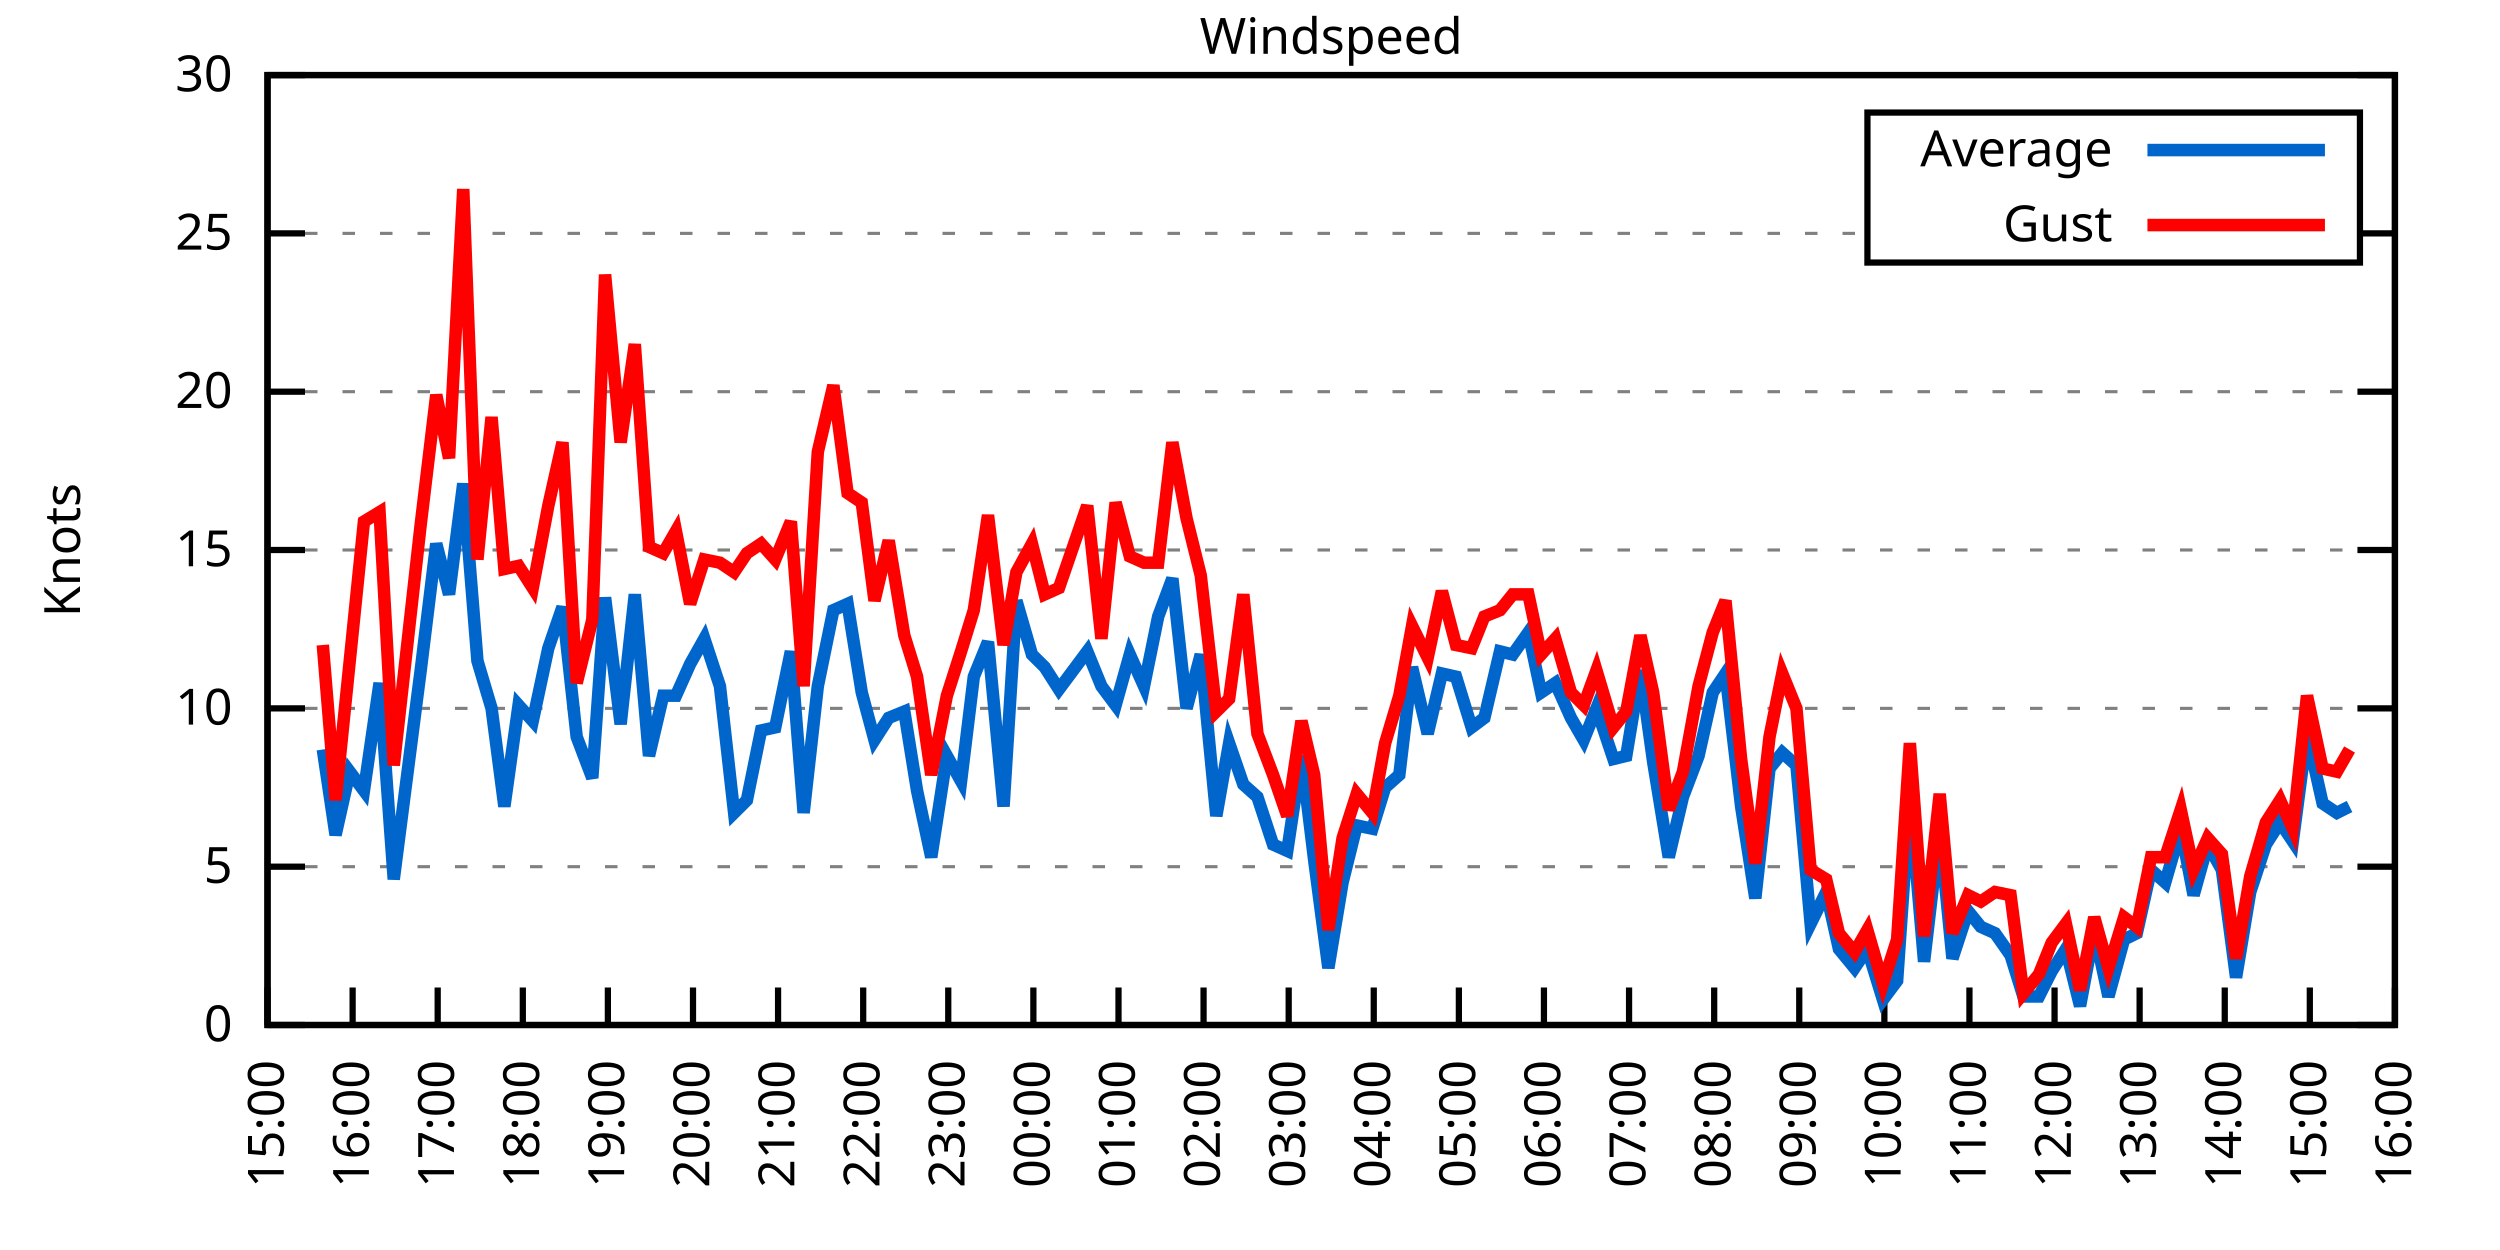
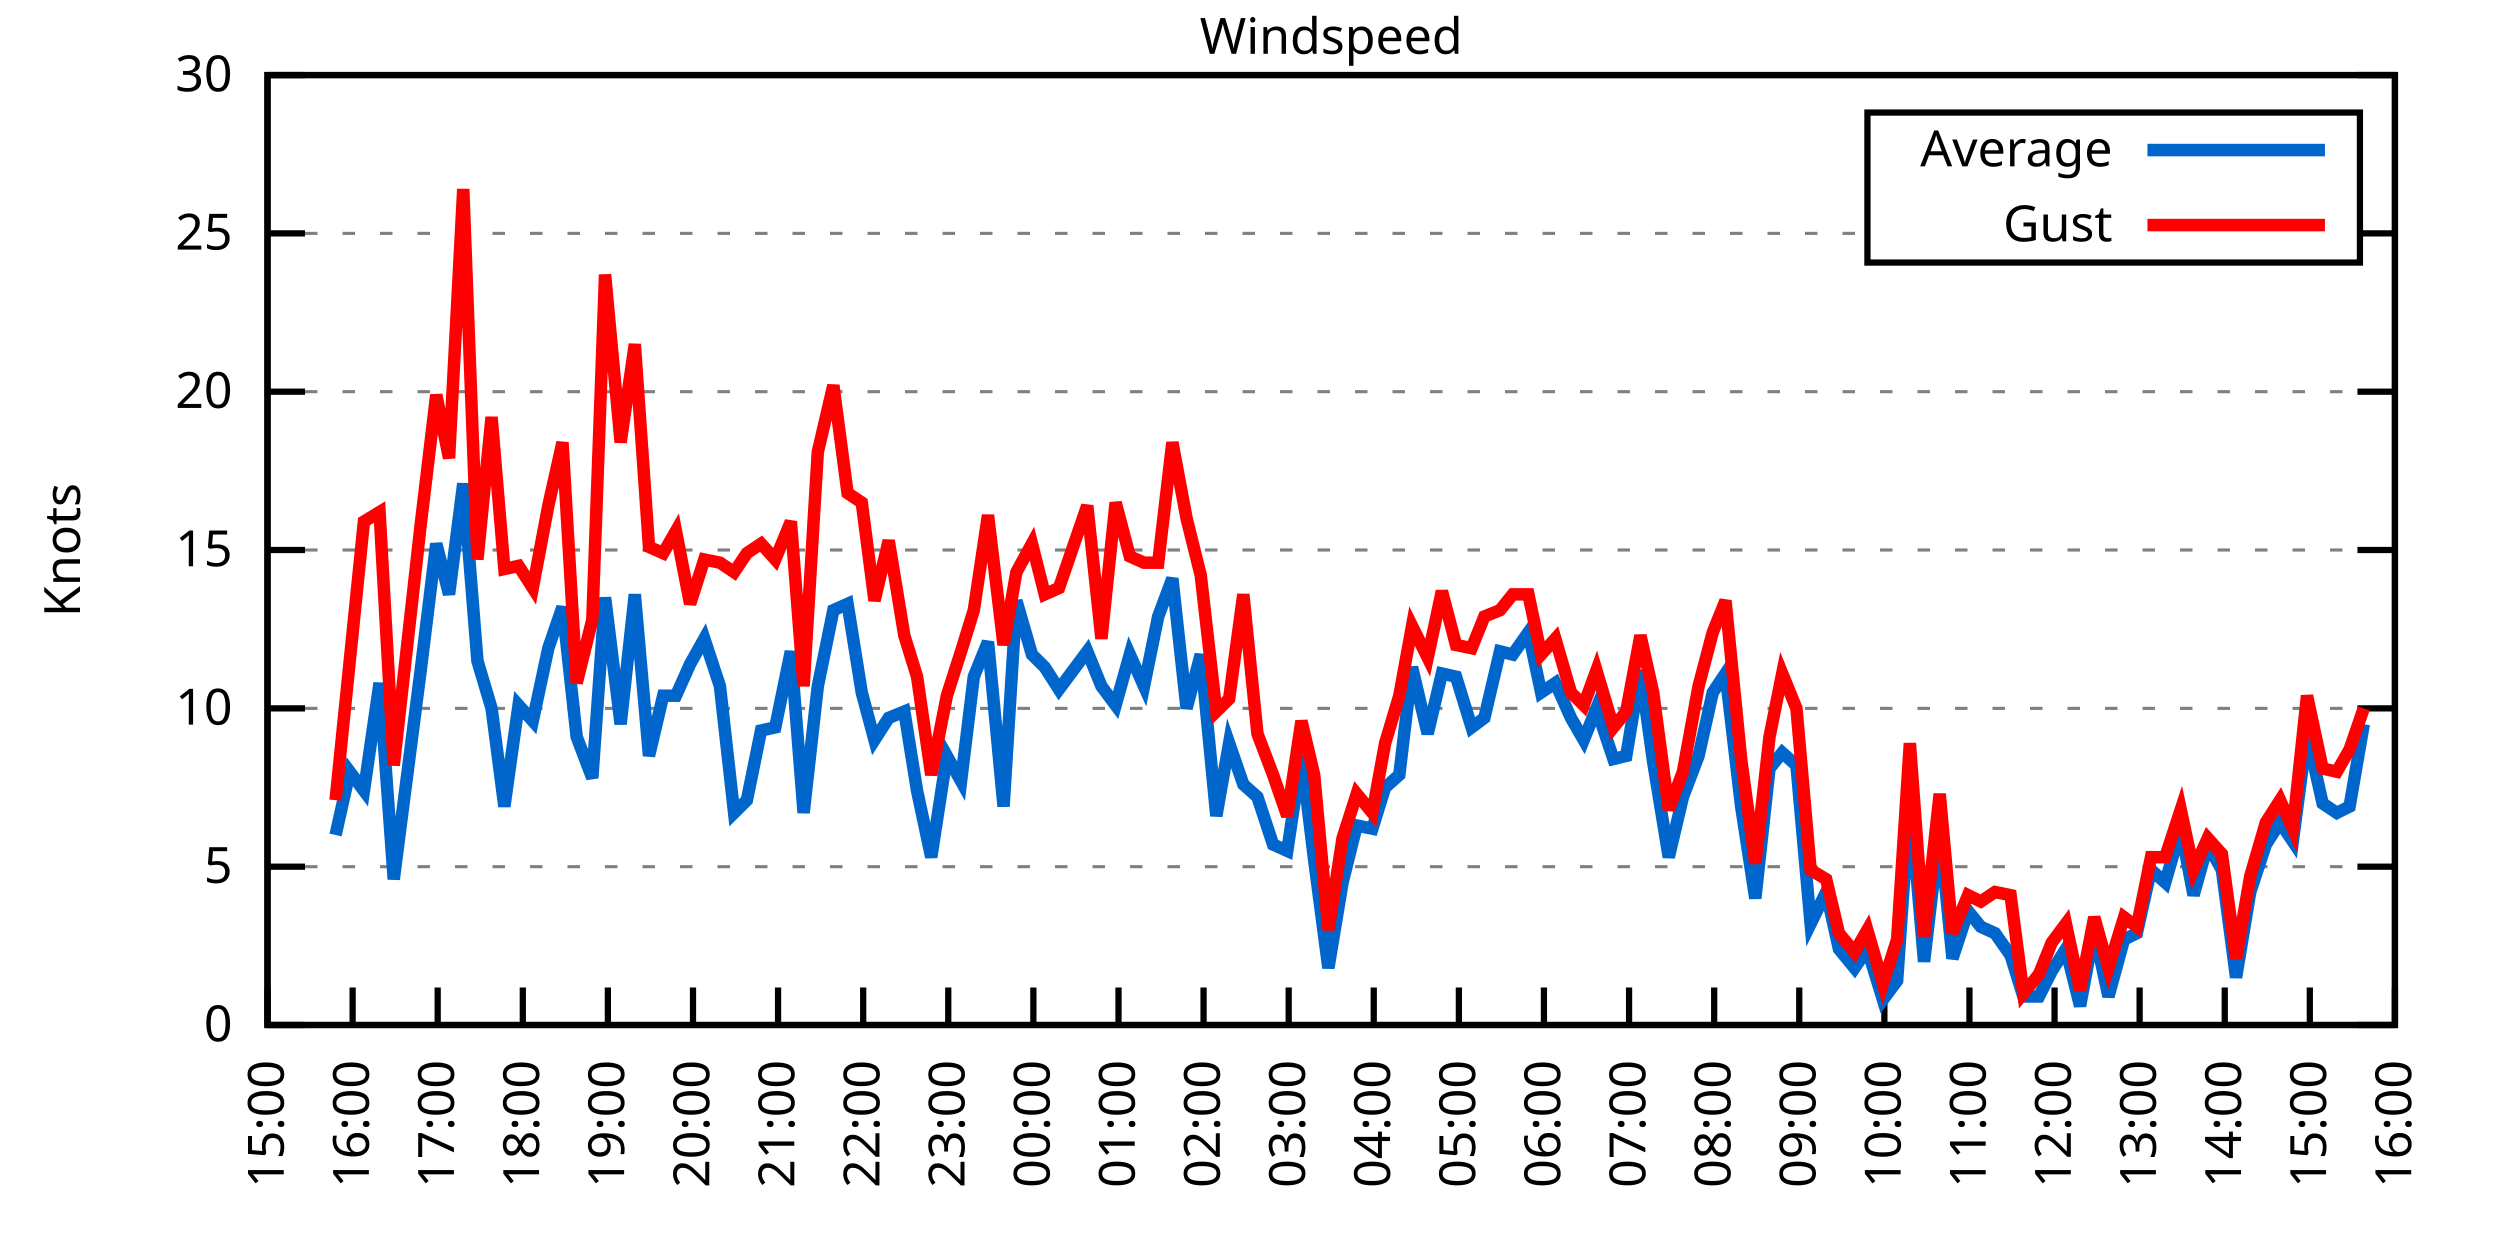
<svg xmlns="http://www.w3.org/2000/svg" xmlns:xlink="http://www.w3.org/1999/xlink" width="400" height="200" viewBox="0 0 400 200">
  <g id="gnuplot_canvas">
    <rect x="0" y="0" width="400" height="200" fill="none" />
    <defs>
      <circle id="gpDot" r="0.5" stroke-width="0.5" stroke="currentColor" />
      <path id="gpPt0" stroke-width="0.333" stroke="currentColor" d="M-1,0 h2 M0,-1 v2" />
      <path id="gpPt1" stroke-width="0.333" stroke="currentColor" d="M-1,-1 L1,1 M1,-1 L-1,1" />
      <path id="gpPt2" stroke-width="0.333" stroke="currentColor" d="M-1,0 L1,0 M0,-1 L0,1 M-1,-1 L1,1 M-1,1 L1,-1" />
      <rect id="gpPt3" stroke-width="0.333" stroke="currentColor" x="-1" y="-1" width="2" height="2" />
      <rect id="gpPt4" stroke-width="0.333" stroke="currentColor" fill="currentColor" x="-1" y="-1" width="2" height="2" />
      <circle id="gpPt5" stroke-width="0.333" stroke="currentColor" cx="0" cy="0" r="1" />
      <use xlink:href="#gpPt5" id="gpPt6" fill="currentColor" stroke="none" />
      <path id="gpPt7" stroke-width="0.333" stroke="currentColor" d="M0,-1.33 L-1.33,0.67 L1.33,0.67 z" />
      <use xlink:href="#gpPt7" id="gpPt8" fill="currentColor" stroke="none" />
      <use xlink:href="#gpPt7" id="gpPt9" stroke="currentColor" transform="rotate(180)" />
      <use xlink:href="#gpPt9" id="gpPt10" fill="currentColor" stroke="none" />
      <use xlink:href="#gpPt3" id="gpPt11" stroke="currentColor" transform="rotate(45)" />
      <use xlink:href="#gpPt11" id="gpPt12" fill="currentColor" stroke="none" />
      <path id="gpPt13" stroke-width="0.333" stroke="currentColor" d="M0,1.330 L1.265,0.411 L0.782,-1.067 L-0.782,-1.076 L-1.265,0.411 z" />
      <use xlink:href="#gpPt13" id="gpPt14" fill="currentColor" stroke="none" />
      <filter id="textbox" filterUnits="objectBoundingBox" x="0" y="0" height="1" width="1">
        <feFlood flood-color="white" flood-opacity="1" result="bgnd" />
        <feComposite in="SourceGraphic" in2="bgnd" operator="atop" />
      </filter>
      <filter id="greybox" filterUnits="objectBoundingBox" x="0" y="0" height="1" width="1">
        <feFlood flood-color="lightgrey" flood-opacity="1" result="grey" />
        <feComposite in="SourceGraphic" in2="grey" operator="atop" />
      </filter>
    </defs>
    <g fill="none" color="white" stroke="currentColor" stroke-width="1.00" stroke-linecap="butt" stroke-linejoin="miter">
</g>
    <g fill="none" color="black" stroke="currentColor" stroke-width="1.00" stroke-linecap="butt" stroke-linejoin="miter">
      <g stroke="none" shape-rendering="crispEdges">
        <polygon fill="rgb(255, 255, 255)" points="42.80,164.00 383.18,164.00 383.18,12.02 42.80,12.02 " />
      </g>
    </g>
    <g fill="none" color="black" stroke="currentColor" stroke-width="1.00" stroke-linecap="butt" stroke-linejoin="miter">
</g>
    <g fill="none" color="black" stroke="black" stroke-width="0.50" stroke-linecap="butt" stroke-linejoin="miter">
</g>
    <g fill="none" color="gray" stroke="currentColor" stroke-width="0.50" stroke-linecap="butt" stroke-linejoin="miter">
      <path stroke="gray" stroke-dasharray="2,4" class="gridline" d="M42.80,164.00 L383.19,164.00  " />
    </g>
    <g fill="none" color="gray" stroke="gray" stroke-width="1.00" stroke-linecap="butt" stroke-linejoin="miter">
</g>
    <g fill="none" color="black" stroke="currentColor" stroke-width="1.00" stroke-linecap="butt" stroke-linejoin="miter">
      <path stroke="black" d="M42.80,164.00 L48.80,164.00 M383.19,164.00 L377.19,164.00  " />
      <g transform="translate(37.20,166.60)" stroke="none" fill="black" font-family="Sans" font-size="8.00" text-anchor="end">
        <text>
          <tspan font-family="Sans"> 0</tspan>
        </text>
      </g>
    </g>
    <g fill="none" color="black" stroke="currentColor" stroke-width="1.00" stroke-linecap="butt" stroke-linejoin="miter">
</g>
    <g fill="none" color="black" stroke="black" stroke-width="0.50" stroke-linecap="butt" stroke-linejoin="miter">
</g>
    <g fill="none" color="gray" stroke="currentColor" stroke-width="0.50" stroke-linecap="butt" stroke-linejoin="miter">
      <path stroke="gray" stroke-dasharray="2,4" class="gridline" d="M42.80,138.67 L383.19,138.67  " />
    </g>
    <g fill="none" color="gray" stroke="gray" stroke-width="1.00" stroke-linecap="butt" stroke-linejoin="miter">
</g>
    <g fill="none" color="black" stroke="currentColor" stroke-width="1.00" stroke-linecap="butt" stroke-linejoin="miter">
      <path stroke="black" d="M42.80,138.67 L48.80,138.67 M383.19,138.67 L377.19,138.67  " />
      <g transform="translate(37.20,141.27)" stroke="none" fill="black" font-family="Sans" font-size="8.00" text-anchor="end">
        <text>
          <tspan font-family="Sans"> 5</tspan>
        </text>
      </g>
    </g>
    <g fill="none" color="black" stroke="currentColor" stroke-width="1.00" stroke-linecap="butt" stroke-linejoin="miter">
</g>
    <g fill="none" color="black" stroke="black" stroke-width="0.50" stroke-linecap="butt" stroke-linejoin="miter">
</g>
    <g fill="none" color="gray" stroke="currentColor" stroke-width="0.50" stroke-linecap="butt" stroke-linejoin="miter">
      <path stroke="gray" stroke-dasharray="2,4" class="gridline" d="M42.80,113.34 L383.19,113.34  " />
    </g>
    <g fill="none" color="gray" stroke="gray" stroke-width="1.00" stroke-linecap="butt" stroke-linejoin="miter">
</g>
    <g fill="none" color="black" stroke="currentColor" stroke-width="1.00" stroke-linecap="butt" stroke-linejoin="miter">
      <path stroke="black" d="M42.80,113.34 L48.80,113.34 M383.19,113.34 L377.19,113.34  " />
      <g transform="translate(37.20,115.94)" stroke="none" fill="black" font-family="Sans" font-size="8.00" text-anchor="end">
        <text>
          <tspan font-family="Sans"> 10</tspan>
        </text>
      </g>
    </g>
    <g fill="none" color="black" stroke="currentColor" stroke-width="1.00" stroke-linecap="butt" stroke-linejoin="miter">
</g>
    <g fill="none" color="black" stroke="black" stroke-width="0.50" stroke-linecap="butt" stroke-linejoin="miter">
</g>
    <g fill="none" color="gray" stroke="currentColor" stroke-width="0.50" stroke-linecap="butt" stroke-linejoin="miter">
      <path stroke="gray" stroke-dasharray="2,4" class="gridline" d="M42.80,88.00 L383.19,88.00  " />
    </g>
    <g fill="none" color="gray" stroke="gray" stroke-width="1.00" stroke-linecap="butt" stroke-linejoin="miter">
</g>
    <g fill="none" color="black" stroke="currentColor" stroke-width="1.00" stroke-linecap="butt" stroke-linejoin="miter">
      <path stroke="black" d="M42.80,88.00 L48.80,88.00 M383.19,88.00 L377.19,88.00  " />
      <g transform="translate(37.20,90.60)" stroke="none" fill="black" font-family="Sans" font-size="8.00" text-anchor="end">
        <text>
          <tspan font-family="Sans"> 15</tspan>
        </text>
      </g>
    </g>
    <g fill="none" color="black" stroke="currentColor" stroke-width="1.00" stroke-linecap="butt" stroke-linejoin="miter">
</g>
    <g fill="none" color="black" stroke="black" stroke-width="0.50" stroke-linecap="butt" stroke-linejoin="miter">
</g>
    <g fill="none" color="gray" stroke="currentColor" stroke-width="0.50" stroke-linecap="butt" stroke-linejoin="miter">
      <path stroke="gray" stroke-dasharray="2,4" class="gridline" d="M42.80,62.67 L383.19,62.67  " />
    </g>
    <g fill="none" color="gray" stroke="gray" stroke-width="1.00" stroke-linecap="butt" stroke-linejoin="miter">
</g>
    <g fill="none" color="black" stroke="currentColor" stroke-width="1.00" stroke-linecap="butt" stroke-linejoin="miter">
      <path stroke="black" d="M42.80,62.67 L48.80,62.67 M383.19,62.67 L377.19,62.67  " />
      <g transform="translate(37.20,65.27)" stroke="none" fill="black" font-family="Sans" font-size="8.00" text-anchor="end">
        <text>
          <tspan font-family="Sans"> 20</tspan>
        </text>
      </g>
    </g>
    <g fill="none" color="black" stroke="currentColor" stroke-width="1.00" stroke-linecap="butt" stroke-linejoin="miter">
</g>
    <g fill="none" color="black" stroke="black" stroke-width="0.50" stroke-linecap="butt" stroke-linejoin="miter">
</g>
    <g fill="none" color="gray" stroke="currentColor" stroke-width="0.50" stroke-linecap="butt" stroke-linejoin="miter">
      <path stroke="gray" stroke-dasharray="2,4" class="gridline" d="M42.80,37.34 L298.79,37.34 M377.59,37.34 L383.19,37.34  " />
    </g>
    <g fill="none" color="gray" stroke="gray" stroke-width="1.00" stroke-linecap="butt" stroke-linejoin="miter">
</g>
    <g fill="none" color="black" stroke="currentColor" stroke-width="1.00" stroke-linecap="butt" stroke-linejoin="miter">
      <path stroke="black" d="M42.80,37.34 L48.80,37.34 M383.19,37.34 L377.19,37.34  " />
      <g transform="translate(37.20,39.94)" stroke="none" fill="black" font-family="Sans" font-size="8.00" text-anchor="end">
        <text>
          <tspan font-family="Sans"> 25</tspan>
        </text>
      </g>
    </g>
    <g fill="none" color="black" stroke="currentColor" stroke-width="1.00" stroke-linecap="butt" stroke-linejoin="miter">
</g>
    <g fill="none" color="black" stroke="black" stroke-width="0.50" stroke-linecap="butt" stroke-linejoin="miter">
</g>
    <g fill="none" color="gray" stroke="currentColor" stroke-width="0.50" stroke-linecap="butt" stroke-linejoin="miter">
      <path stroke="gray" stroke-dasharray="2,4" class="gridline" d="M42.80,12.01 L383.19,12.01  " />
    </g>
    <g fill="none" color="gray" stroke="gray" stroke-width="1.00" stroke-linecap="butt" stroke-linejoin="miter">
</g>
    <g fill="none" color="black" stroke="currentColor" stroke-width="1.00" stroke-linecap="butt" stroke-linejoin="miter">
      <path stroke="black" d="M42.80,12.01 L48.80,12.01 M383.19,12.01 L377.19,12.01  " />
      <g transform="translate(37.20,14.61)" stroke="none" fill="black" font-family="Sans" font-size="8.00" text-anchor="end">
        <text>
          <tspan font-family="Sans"> 30</tspan>
        </text>
      </g>
    </g>
    <g fill="none" color="black" stroke="currentColor" stroke-width="1.00" stroke-linecap="butt" stroke-linejoin="miter">
      <path stroke="black" d="M42.80,164.00 L42.80,158.00  " />
      <g transform="translate(45.40,169.60) rotate(270.00)" stroke="none" fill="black" font-family="Sans" font-size="8.00" text-anchor="end">
        <text>
          <tspan font-family="Sans">15:00</tspan>
        </text>
      </g>
    </g>
    <g fill="none" color="black" stroke="currentColor" stroke-width="1.00" stroke-linecap="butt" stroke-linejoin="miter">
      <path stroke="black" d="M56.42,164.00 L56.42,158.00  " />
      <g transform="translate(59.02,169.60) rotate(270.00)" stroke="none" fill="black" font-family="Sans" font-size="8.00" text-anchor="end">
        <text>
          <tspan font-family="Sans">16:00</tspan>
        </text>
      </g>
    </g>
    <g fill="none" color="black" stroke="currentColor" stroke-width="1.00" stroke-linecap="butt" stroke-linejoin="miter">
      <path stroke="black" d="M70.03,164.00 L70.03,158.00  " />
      <g transform="translate(72.63,169.60) rotate(270.00)" stroke="none" fill="black" font-family="Sans" font-size="8.00" text-anchor="end">
        <text>
          <tspan font-family="Sans">17:00</tspan>
        </text>
      </g>
    </g>
    <g fill="none" color="black" stroke="currentColor" stroke-width="1.00" stroke-linecap="butt" stroke-linejoin="miter">
      <path stroke="black" d="M83.65,164.00 L83.65,158.00  " />
      <g transform="translate(86.25,169.60) rotate(270.00)" stroke="none" fill="black" font-family="Sans" font-size="8.00" text-anchor="end">
        <text>
          <tspan font-family="Sans">18:00</tspan>
        </text>
      </g>
    </g>
    <g fill="none" color="black" stroke="currentColor" stroke-width="1.00" stroke-linecap="butt" stroke-linejoin="miter">
      <path stroke="black" d="M97.26,164.00 L97.26,158.00  " />
      <g transform="translate(99.86,169.60) rotate(270.00)" stroke="none" fill="black" font-family="Sans" font-size="8.00" text-anchor="end">
        <text>
          <tspan font-family="Sans">19:00</tspan>
        </text>
      </g>
    </g>
    <g fill="none" color="black" stroke="currentColor" stroke-width="1.00" stroke-linecap="butt" stroke-linejoin="miter">
      <path stroke="black" d="M110.88,164.00 L110.88,158.00  " />
      <g transform="translate(113.48,169.60) rotate(270.00)" stroke="none" fill="black" font-family="Sans" font-size="8.00" text-anchor="end">
        <text>
          <tspan font-family="Sans">20:00</tspan>
        </text>
      </g>
    </g>
    <g fill="none" color="black" stroke="currentColor" stroke-width="1.00" stroke-linecap="butt" stroke-linejoin="miter">
      <path stroke="black" d="M124.49,164.00 L124.49,158.00  " />
      <g transform="translate(127.09,169.60) rotate(270.00)" stroke="none" fill="black" font-family="Sans" font-size="8.00" text-anchor="end">
        <text>
          <tspan font-family="Sans">21:00</tspan>
        </text>
      </g>
    </g>
    <g fill="none" color="black" stroke="currentColor" stroke-width="1.00" stroke-linecap="butt" stroke-linejoin="miter">
      <path stroke="black" d="M138.11,164.00 L138.11,158.00  " />
      <g transform="translate(140.71,169.60) rotate(270.00)" stroke="none" fill="black" font-family="Sans" font-size="8.00" text-anchor="end">
        <text>
          <tspan font-family="Sans">22:00</tspan>
        </text>
      </g>
    </g>
    <g fill="none" color="black" stroke="currentColor" stroke-width="1.00" stroke-linecap="butt" stroke-linejoin="miter">
      <path stroke="black" d="M151.72,164.00 L151.72,158.00  " />
      <g transform="translate(154.32,169.60) rotate(270.00)" stroke="none" fill="black" font-family="Sans" font-size="8.00" text-anchor="end">
        <text>
          <tspan font-family="Sans">23:00</tspan>
        </text>
      </g>
    </g>
    <g fill="none" color="black" stroke="currentColor" stroke-width="1.00" stroke-linecap="butt" stroke-linejoin="miter">
      <path stroke="black" d="M165.34,164.00 L165.34,158.00  " />
      <g transform="translate(167.94,169.60) rotate(270.00)" stroke="none" fill="black" font-family="Sans" font-size="8.00" text-anchor="end">
        <text>
          <tspan font-family="Sans">00:00</tspan>
        </text>
      </g>
    </g>
    <g fill="none" color="black" stroke="currentColor" stroke-width="1.00" stroke-linecap="butt" stroke-linejoin="miter">
      <path stroke="black" d="M178.96,164.00 L178.96,158.00  " />
      <g transform="translate(181.56,169.60) rotate(270.00)" stroke="none" fill="black" font-family="Sans" font-size="8.00" text-anchor="end">
        <text>
          <tspan font-family="Sans">01:00</tspan>
        </text>
      </g>
    </g>
    <g fill="none" color="black" stroke="currentColor" stroke-width="1.00" stroke-linecap="butt" stroke-linejoin="miter">
      <path stroke="black" d="M192.57,164.00 L192.57,158.00  " />
      <g transform="translate(195.17,169.60) rotate(270.00)" stroke="none" fill="black" font-family="Sans" font-size="8.00" text-anchor="end">
        <text>
          <tspan font-family="Sans">02:00</tspan>
        </text>
      </g>
    </g>
    <g fill="none" color="black" stroke="currentColor" stroke-width="1.00" stroke-linecap="butt" stroke-linejoin="miter">
      <path stroke="black" d="M206.19,164.00 L206.19,158.00  " />
      <g transform="translate(208.79,169.60) rotate(270.00)" stroke="none" fill="black" font-family="Sans" font-size="8.00" text-anchor="end">
        <text>
          <tspan font-family="Sans">03:00</tspan>
        </text>
      </g>
    </g>
    <g fill="none" color="black" stroke="currentColor" stroke-width="1.00" stroke-linecap="butt" stroke-linejoin="miter">
      <path stroke="black" d="M219.80,164.00 L219.80,158.00  " />
      <g transform="translate(222.40,169.60) rotate(270.00)" stroke="none" fill="black" font-family="Sans" font-size="8.00" text-anchor="end">
        <text>
          <tspan font-family="Sans">04:00</tspan>
        </text>
      </g>
    </g>
    <g fill="none" color="black" stroke="currentColor" stroke-width="1.00" stroke-linecap="butt" stroke-linejoin="miter">
      <path stroke="black" d="M233.42,164.00 L233.42,158.00  " />
      <g transform="translate(236.02,169.60) rotate(270.00)" stroke="none" fill="black" font-family="Sans" font-size="8.00" text-anchor="end">
        <text>
          <tspan font-family="Sans">05:00</tspan>
        </text>
      </g>
    </g>
    <g fill="none" color="black" stroke="currentColor" stroke-width="1.00" stroke-linecap="butt" stroke-linejoin="miter">
      <path stroke="black" d="M247.03,164.00 L247.03,158.00  " />
      <g transform="translate(249.63,169.60) rotate(270.00)" stroke="none" fill="black" font-family="Sans" font-size="8.00" text-anchor="end">
        <text>
          <tspan font-family="Sans">06:00</tspan>
        </text>
      </g>
    </g>
    <g fill="none" color="black" stroke="currentColor" stroke-width="1.00" stroke-linecap="butt" stroke-linejoin="miter">
      <path stroke="black" d="M260.65,164.00 L260.65,158.00  " />
      <g transform="translate(263.25,169.60) rotate(270.00)" stroke="none" fill="black" font-family="Sans" font-size="8.00" text-anchor="end">
        <text>
          <tspan font-family="Sans">07:00</tspan>
        </text>
      </g>
    </g>
    <g fill="none" color="black" stroke="currentColor" stroke-width="1.00" stroke-linecap="butt" stroke-linejoin="miter">
      <path stroke="black" d="M274.27,164.00 L274.27,158.00  " />
      <g transform="translate(276.87,169.60) rotate(270.00)" stroke="none" fill="black" font-family="Sans" font-size="8.00" text-anchor="end">
        <text>
          <tspan font-family="Sans">08:00</tspan>
        </text>
      </g>
    </g>
    <g fill="none" color="black" stroke="currentColor" stroke-width="1.00" stroke-linecap="butt" stroke-linejoin="miter">
      <path stroke="black" d="M287.88,164.00 L287.88,158.00  " />
      <g transform="translate(290.48,169.60) rotate(270.00)" stroke="none" fill="black" font-family="Sans" font-size="8.00" text-anchor="end">
        <text>
          <tspan font-family="Sans">09:00</tspan>
        </text>
      </g>
    </g>
    <g fill="none" color="black" stroke="currentColor" stroke-width="1.00" stroke-linecap="butt" stroke-linejoin="miter">
      <path stroke="black" d="M301.50,164.00 L301.50,158.00  " />
      <g transform="translate(304.10,169.60) rotate(270.00)" stroke="none" fill="black" font-family="Sans" font-size="8.00" text-anchor="end">
        <text>
          <tspan font-family="Sans">10:00</tspan>
        </text>
      </g>
    </g>
    <g fill="none" color="black" stroke="currentColor" stroke-width="1.00" stroke-linecap="butt" stroke-linejoin="miter">
      <path stroke="black" d="M315.11,164.00 L315.11,158.00  " />
      <g transform="translate(317.71,169.60) rotate(270.00)" stroke="none" fill="black" font-family="Sans" font-size="8.00" text-anchor="end">
        <text>
          <tspan font-family="Sans">11:00</tspan>
        </text>
      </g>
    </g>
    <g fill="none" color="black" stroke="currentColor" stroke-width="1.00" stroke-linecap="butt" stroke-linejoin="miter">
      <path stroke="black" d="M328.73,164.00 L328.73,158.00  " />
      <g transform="translate(331.33,169.60) rotate(270.00)" stroke="none" fill="black" font-family="Sans" font-size="8.00" text-anchor="end">
        <text>
          <tspan font-family="Sans">12:00</tspan>
        </text>
      </g>
    </g>
    <g fill="none" color="black" stroke="currentColor" stroke-width="1.00" stroke-linecap="butt" stroke-linejoin="miter">
      <path stroke="black" d="M342.34,164.00 L342.34,158.00  " />
      <g transform="translate(344.94,169.60) rotate(270.00)" stroke="none" fill="black" font-family="Sans" font-size="8.00" text-anchor="end">
        <text>
          <tspan font-family="Sans">13:00</tspan>
        </text>
      </g>
    </g>
    <g fill="none" color="black" stroke="currentColor" stroke-width="1.00" stroke-linecap="butt" stroke-linejoin="miter">
      <path stroke="black" d="M355.96,164.00 L355.96,158.00  " />
      <g transform="translate(358.56,169.60) rotate(270.00)" stroke="none" fill="black" font-family="Sans" font-size="8.00" text-anchor="end">
        <text>
          <tspan font-family="Sans">14:00</tspan>
        </text>
      </g>
    </g>
    <g fill="none" color="black" stroke="currentColor" stroke-width="1.00" stroke-linecap="butt" stroke-linejoin="miter">
      <path stroke="black" d="M369.57,164.00 L369.57,158.00  " />
      <g transform="translate(372.17,169.60) rotate(270.00)" stroke="none" fill="black" font-family="Sans" font-size="8.00" text-anchor="end">
        <text>
          <tspan font-family="Sans">15:00</tspan>
        </text>
      </g>
    </g>
    <g fill="none" color="black" stroke="currentColor" stroke-width="1.00" stroke-linecap="butt" stroke-linejoin="miter">
      <path stroke="black" d="M383.19,164.00 L383.19,158.00  " />
      <g transform="translate(385.79,169.60) rotate(270.00)" stroke="none" fill="black" font-family="Sans" font-size="8.00" text-anchor="end">
        <text>
          <tspan font-family="Sans">16:00</tspan>
        </text>
      </g>
    </g>
    <g fill="none" color="black" stroke="currentColor" stroke-width="1.00" stroke-linecap="butt" stroke-linejoin="miter">
</g>
    <g fill="none" color="black" stroke="currentColor" stroke-width="1.00" stroke-linecap="butt" stroke-linejoin="miter">
      <path stroke="black" d="M42.80,12.01 L42.80,164.00 L383.19,164.00 L383.19,12.01 L42.80,12.01 Z  " />
    </g>
    <g fill="none" color="black" stroke="currentColor" stroke-width="1.00" stroke-linecap="butt" stroke-linejoin="miter">
</g>
    <g fill="none" color="black" stroke="currentColor" stroke-width="1.00" stroke-linecap="butt" stroke-linejoin="miter">
      <path stroke="black" d="M298.79,42.01 L298.79,18.01 L377.59,18.01 L377.59,42.01 L298.79,42.01 Z  " />
    </g>
    <g id="Windspeed_plot_1">
      <g fill="none" color="white" stroke="black" stroke-width="2.00" stroke-linecap="butt" stroke-linejoin="miter">
</g>
      <g fill="none" color="black" stroke="currentColor" stroke-width="2.00" stroke-linecap="butt" stroke-linejoin="miter">
        <g transform="translate(337.99,26.61)" stroke="none" fill="black" font-family="Sans" font-size="8.00" text-anchor="end">
          <text>
            <tspan font-family="Sans">Average</tspan>
          </text>
        </g>
      </g>
      <g fill="none" color="black" stroke="currentColor" stroke-width="2.00" stroke-linecap="butt" stroke-linejoin="miter">
-         <path stroke="rgb(  0, 102, 204)" d="M343.59,24.01 L371.99,24.01 M51.65,119.92 L53.69,133.60 L55.96,123.47 L58.23,126.51 L60.73,109.28 L63.00,140.69   L67.31,107.26 L69.80,86.99 L71.85,95.10 L74.12,77.37 L76.39,105.74 L78.65,113.34 L80.70,129.04 L82.97,112.83   L85.24,115.36 L87.73,103.71 L90.00,97.12 L92.27,117.90 L94.77,124.48 L96.81,95.60 L99.30,115.87 L101.57,95.10   L103.84,120.94 L106.11,111.31 L108.15,111.31 L110.42,106.24 L112.69,102.19 L115.19,109.79 L117.46,130.06 L119.50,128.03   L121.77,116.88 L124.04,116.38 L126.54,104.22 L128.58,130.06 L130.85,109.79 L133.34,97.63 L135.61,96.62 L137.88,110.80   L139.92,118.40 L142.19,114.86 L144.69,113.84 L146.73,126.51 L149.00,137.15 L151.50,120.94 L153.77,124.99 L155.81,108.27   L158.08,102.70 L160.57,129.04 L162.62,96.11 L165.11,104.72 L167.16,106.75 L169.43,110.30 L173.96,104.22 L176.23,109.79   L178.50,112.83 L180.77,104.72 L183.04,109.79 L185.31,98.64 L187.58,92.56 L189.85,113.34 L192.12,104.72 L194.61,130.56   L196.66,118.91 L198.93,125.50 L201.19,127.52 L203.69,135.12 L205.96,136.14 L208.23,120.94 L210.27,137.66 L212.54,154.88   L214.81,141.20 L217.08,132.08 L219.58,132.59 L221.62,126.00 L223.89,123.98 L225.93,106.75 L228.43,117.39 L230.70,107.76   L232.96,108.27 L235.46,116.38 L237.50,114.86 L240.00,104.22 L242.04,104.72 L244.54,101.18 L246.58,110.80 L248.85,109.28   L251.35,114.86 L253.39,118.40 L255.43,113.34 L258.15,121.44 L260.20,120.94 L262.47,107.26 L264.51,121.95 L267.00,137.15   L269.27,127.52 L271.77,120.94 L274.04,110.80 L276.08,107.76 L278.58,129.04 L280.85,143.73 L283.12,122.96 L285.16,120.43   L287.43,122.46 L289.70,147.79 L292.19,142.72 L294.23,151.84 L296.73,154.88 L298.77,151.84 L301.27,159.95 L303.54,156.91   L305.58,127.52 L307.85,153.87 L310.35,132.59 L312.39,153.36 L314.89,145.76 L316.93,148.29 L319.20,149.31 L321.69,152.85   L323.74,159.44 L326.23,159.44 L328.27,155.39 L330.54,151.84 L332.81,160.96 L335.08,148.80 L337.35,159.44 L339.85,150.32   L341.89,149.31 L344.16,139.17 L346.43,141.20 L348.92,132.59 L350.97,143.23 L353.24,135.12 L355.50,139.17 L357.77,156.40   L360.04,142.72 L362.54,135.12 L364.81,131.58 L366.85,134.62 L369.12,117.39 L371.62,128.54 L373.89,130.06 L375.93,129.04    " />
+         <path stroke="rgb(  0, 102, 204)" d="M343.59,24.01 L371.99,24.01 M53.69,133.60 L55.96,123.47 L58.23,126.51 L60.73,109.28 L63.00,140.69 L67.31,107.26   L69.80,86.99 L71.85,95.10 L74.12,77.37 L76.39,105.74 L78.65,113.34 L80.70,129.04 L82.97,112.83 L85.24,115.36   L87.73,103.71 L90.00,97.12 L92.27,117.90 L94.77,124.48 L96.81,95.60 L99.30,115.87 L101.57,95.10 L103.84,120.94   L106.11,111.31 L108.15,111.31 L110.42,106.24 L112.69,102.19 L115.19,109.79 L117.46,130.06 L119.50,128.03 L121.77,116.88   L124.04,116.38 L126.54,104.22 L128.58,130.06 L130.85,109.79 L133.34,97.63 L135.61,96.62 L137.88,110.80 L139.92,118.40   L142.19,114.86 L144.69,113.84 L146.73,126.51 L149.00,137.15 L151.50,120.94 L153.77,124.99 L155.81,108.27 L158.08,102.70   L160.57,129.04 L162.62,96.11 L165.11,104.72 L167.16,106.75 L169.43,110.30 L173.96,104.22 L176.23,109.79 L178.50,112.83   L180.77,104.72 L183.04,109.79 L185.31,98.64 L187.58,92.56 L189.85,113.34 L192.12,104.72 L194.61,130.56 L196.66,118.91   L198.93,125.50 L201.19,127.52 L203.69,135.12 L205.96,136.14 L208.23,120.94 L210.27,137.66 L212.54,154.88 L214.81,141.20   L217.08,132.08 L219.58,132.59 L221.62,126.00 L223.89,123.98 L225.93,106.75 L228.43,117.39 L230.70,107.76 L232.96,108.27   L235.46,116.38 L237.50,114.86 L240.00,104.22 L242.04,104.72 L244.54,101.18 L246.58,110.80 L248.85,109.28 L251.35,114.86   L253.39,118.40 L255.43,113.34 L258.15,121.44 L260.20,120.94 L262.47,107.26 L264.51,121.95 L267.00,137.15 L269.27,127.52   L271.77,120.94 L274.04,110.80 L276.08,107.76 L278.58,129.04 L280.85,143.73 L283.12,122.96 L285.16,120.43 L287.43,122.46   L289.70,147.79 L292.19,142.72 L294.23,151.84 L296.73,154.88 L298.77,151.84 L301.27,159.95 L303.54,156.91 L305.58,127.52   L307.85,153.87 L310.35,132.59 L312.39,153.36 L314.89,145.76 L316.93,148.29 L319.20,149.31 L321.69,152.85 L323.74,159.44   L326.23,159.44 L328.27,155.39 L330.54,151.84 L332.81,160.96 L335.08,148.80 L337.35,159.44 L339.85,150.32 L341.89,149.31   L344.16,139.17 L346.43,141.20 L348.92,132.59 L350.97,143.23 L353.24,135.12 L355.50,139.17 L357.77,156.40 L360.04,142.72   L362.54,135.12 L364.81,131.58 L366.85,134.62 L369.12,117.39 L371.62,128.54 L373.89,130.06 L375.93,129.04 L378.20,115.87    " />
      </g>
    </g>
    <g id="Windspeed_plot_2">
      <g fill="none" color="black" stroke="currentColor" stroke-width="2.00" stroke-linecap="butt" stroke-linejoin="miter">
        <g transform="translate(337.99,38.61)" stroke="none" fill="black" font-family="Sans" font-size="8.00" text-anchor="end">
          <text>
            <tspan font-family="Sans">Gust</tspan>
          </text>
        </g>
      </g>
      <g fill="none" color="black" stroke="currentColor" stroke-width="2.00" stroke-linecap="butt" stroke-linejoin="miter">
-         <path stroke="rgb(255,   0,   0)" d="M343.59,36.01 L371.99,36.01 M51.65,103.20 L53.69,128.03 L55.96,105.74 L58.23,83.45 L60.73,81.93 L63.00,122.46   L67.31,83.95 L69.80,63.18 L71.85,73.31 L74.12,30.25 L76.39,89.52 L78.65,66.73 L80.70,91.04 L82.97,90.54   L85.24,94.08 L87.73,80.91 L90.00,70.78 L92.27,109.28 L94.77,99.15 L96.81,43.93 L99.30,70.78 L101.57,55.07   L103.84,87.50 L106.11,88.51 L108.15,84.97 L110.42,96.62 L112.69,89.52 L115.19,90.03 L117.46,91.55 L119.50,88.51   L121.77,86.99 L124.04,89.52 L126.54,83.45 L128.58,109.79 L130.85,72.30 L133.34,61.66 L135.61,78.89 L137.88,80.41   L139.92,96.11 L142.19,86.49 L144.69,101.68 L146.73,108.27 L149.00,123.98 L151.50,111.31 L153.77,104.22 L155.81,97.63   L158.08,82.43 L160.57,103.20 L162.62,91.55 L165.11,86.99 L167.16,95.10 L169.43,94.08 L173.96,80.91 L176.23,102.19   L178.50,80.41 L180.77,89.02 L183.04,90.03 L185.31,90.03 L187.58,70.78 L189.85,82.94 L192.12,92.06 L194.61,113.84   L196.66,111.82 L198.93,95.10 L201.19,117.39 L203.69,123.98 L205.96,130.56 L208.23,115.36 L210.27,123.98 L212.54,148.80   L214.81,134.11 L217.08,127.02 L219.58,130.06 L221.62,118.91 L223.89,111.31 L225.93,100.16 L228.43,105.23 L230.70,94.59   L232.96,103.20 L235.46,103.71 L237.50,98.64 L240.00,97.63 L242.04,95.10 L244.54,95.10 L246.58,104.72 L248.85,102.19   L251.35,110.80 L253.39,112.83 L255.43,107.26 L258.15,116.38 L260.20,113.84 L262.47,101.68 L264.51,110.80 L267.00,129.55   L269.27,123.47 L271.77,109.79 L274.04,101.18 L276.08,96.11 L278.58,121.44 L280.85,138.16 L283.12,117.90 L285.16,107.76   L287.43,113.34 L289.70,139.17 L292.19,140.69 L294.23,149.31 L296.73,152.35 L298.77,148.80 L301.27,157.41 L303.54,150.32   L305.58,118.91 L307.85,149.81 L310.35,127.02 L312.39,149.31 L314.89,143.23 L316.93,144.24 L319.20,142.72 L321.69,143.23   L323.74,158.93 L326.23,155.89 L328.27,150.83 L330.54,147.79 L332.81,158.43 L335.08,146.77 L337.35,154.88 L339.85,146.77   L341.89,148.29 L344.16,137.15 L346.43,137.15 L348.92,129.55 L350.97,139.17 L353.24,134.11 L355.50,136.64 L357.77,153.36   L360.04,140.19 L362.54,131.58 L364.81,128.03 L366.85,132.59 L369.12,111.31 L371.62,122.96 L373.89,123.47 L375.93,119.92    " />
+         <path stroke="rgb(255,   0,   0)" d="M343.59,36.01 L371.99,36.01 M53.69,128.03 L55.96,105.74 L58.23,83.45 L60.73,81.93 L63.00,122.46 L67.31,83.95   L69.80,63.18 L71.85,73.31 L74.12,30.25 L76.39,89.52 L78.65,66.73 L80.70,91.04 L82.97,90.54 L85.24,94.08   L87.73,80.91 L90.00,70.78 L92.27,109.28 L94.77,99.15 L96.81,43.93 L99.30,70.78 L101.57,55.07 L103.84,87.50   L106.11,88.51 L108.15,84.97 L110.42,96.62 L112.69,89.52 L115.19,90.03 L117.46,91.55 L119.50,88.51 L121.77,86.99   L124.04,89.52 L126.54,83.45 L128.58,109.79 L130.85,72.30 L133.34,61.66 L135.61,78.89 L137.88,80.41 L139.92,96.11   L142.19,86.49 L144.69,101.68 L146.73,108.27 L149.00,123.98 L151.50,111.31 L153.77,104.22 L155.81,97.63 L158.08,82.43   L160.57,103.20 L162.62,91.55 L165.11,86.99 L167.16,95.10 L169.43,94.08 L173.96,80.91 L176.23,102.19 L178.50,80.41   L180.77,89.02 L183.04,90.03 L185.31,90.03 L187.58,70.78 L189.85,82.94 L192.12,92.06 L194.61,113.84 L196.66,111.82   L198.93,95.10 L201.19,117.39 L203.69,123.98 L205.96,130.56 L208.23,115.36 L210.27,123.98 L212.54,148.80 L214.81,134.11   L217.08,127.02 L219.58,130.06 L221.62,118.91 L223.89,111.31 L225.93,100.16 L228.43,105.23 L230.70,94.59 L232.96,103.20   L235.46,103.71 L237.50,98.64 L240.00,97.63 L242.04,95.10 L244.54,95.10 L246.58,104.72 L248.85,102.19 L251.35,110.80   L253.39,112.83 L255.43,107.26 L258.15,116.38 L260.20,113.84 L262.47,101.68 L264.51,110.80 L267.00,129.55 L269.27,123.47   L271.77,109.79 L274.04,101.18 L276.08,96.11 L278.58,121.44 L280.85,138.16 L283.12,117.90 L285.16,107.76 L287.43,113.34   L289.70,139.17 L292.19,140.69 L294.23,149.31 L296.73,152.35 L298.77,148.80 L301.27,157.41 L303.54,150.32 L305.58,118.91   L307.85,149.81 L310.35,127.02 L312.39,149.31 L314.89,143.23 L316.93,144.24 L319.20,142.72 L321.69,143.23 L323.74,158.93   L326.23,155.89 L328.27,150.83 L330.54,147.79 L332.81,158.43 L335.08,146.77 L337.35,154.88 L339.85,146.77 L341.89,148.29   L344.16,137.15 L346.43,137.15 L348.92,129.55 L350.97,139.17 L353.24,134.11 L355.50,136.64 L357.77,153.36 L360.04,140.19   L362.54,131.58 L364.81,128.03 L366.85,132.59 L369.12,111.31 L371.62,122.96 L373.89,123.47 L375.93,119.92 L378.20,113.34    " />
      </g>
    </g>
    <g fill="none" color="black" stroke="currentColor" stroke-width="2.00" stroke-linecap="butt" stroke-linejoin="miter">
</g>
    <g fill="none" color="black" stroke="black" stroke-width="1.00" stroke-linecap="butt" stroke-linejoin="miter">
</g>
    <g fill="none" color="black" stroke="currentColor" stroke-width="1.00" stroke-linecap="butt" stroke-linejoin="miter">
      <path stroke="black" d="M42.80,12.01 L42.80,164.00 L383.19,164.00 L383.19,12.01 L42.80,12.01 Z  " />
      <g transform="translate(12.80,88.01) rotate(270.00)" stroke="none" fill="black" font-family="Sans" font-size="8.00" text-anchor="middle">
        <text>
          <tspan font-family="Sans">Knots</tspan>
        </text>
      </g>
    </g>
    <g fill="none" color="black" stroke="currentColor" stroke-width="1.00" stroke-linecap="butt" stroke-linejoin="miter">
</g>
    <g fill="none" color="black" stroke="currentColor" stroke-width="1.00" stroke-linecap="butt" stroke-linejoin="miter">
      <g transform="translate(212.99,8.61)" stroke="none" fill="black" font-family="Sans" font-size="8.00" text-anchor="middle">
        <text>
          <tspan font-family="Sans">Windspeed</tspan>
        </text>
      </g>
    </g>
    <g fill="none" color="black" stroke="currentColor" stroke-width="1.00" stroke-linecap="butt" stroke-linejoin="miter">
</g>
  </g>
</svg>
